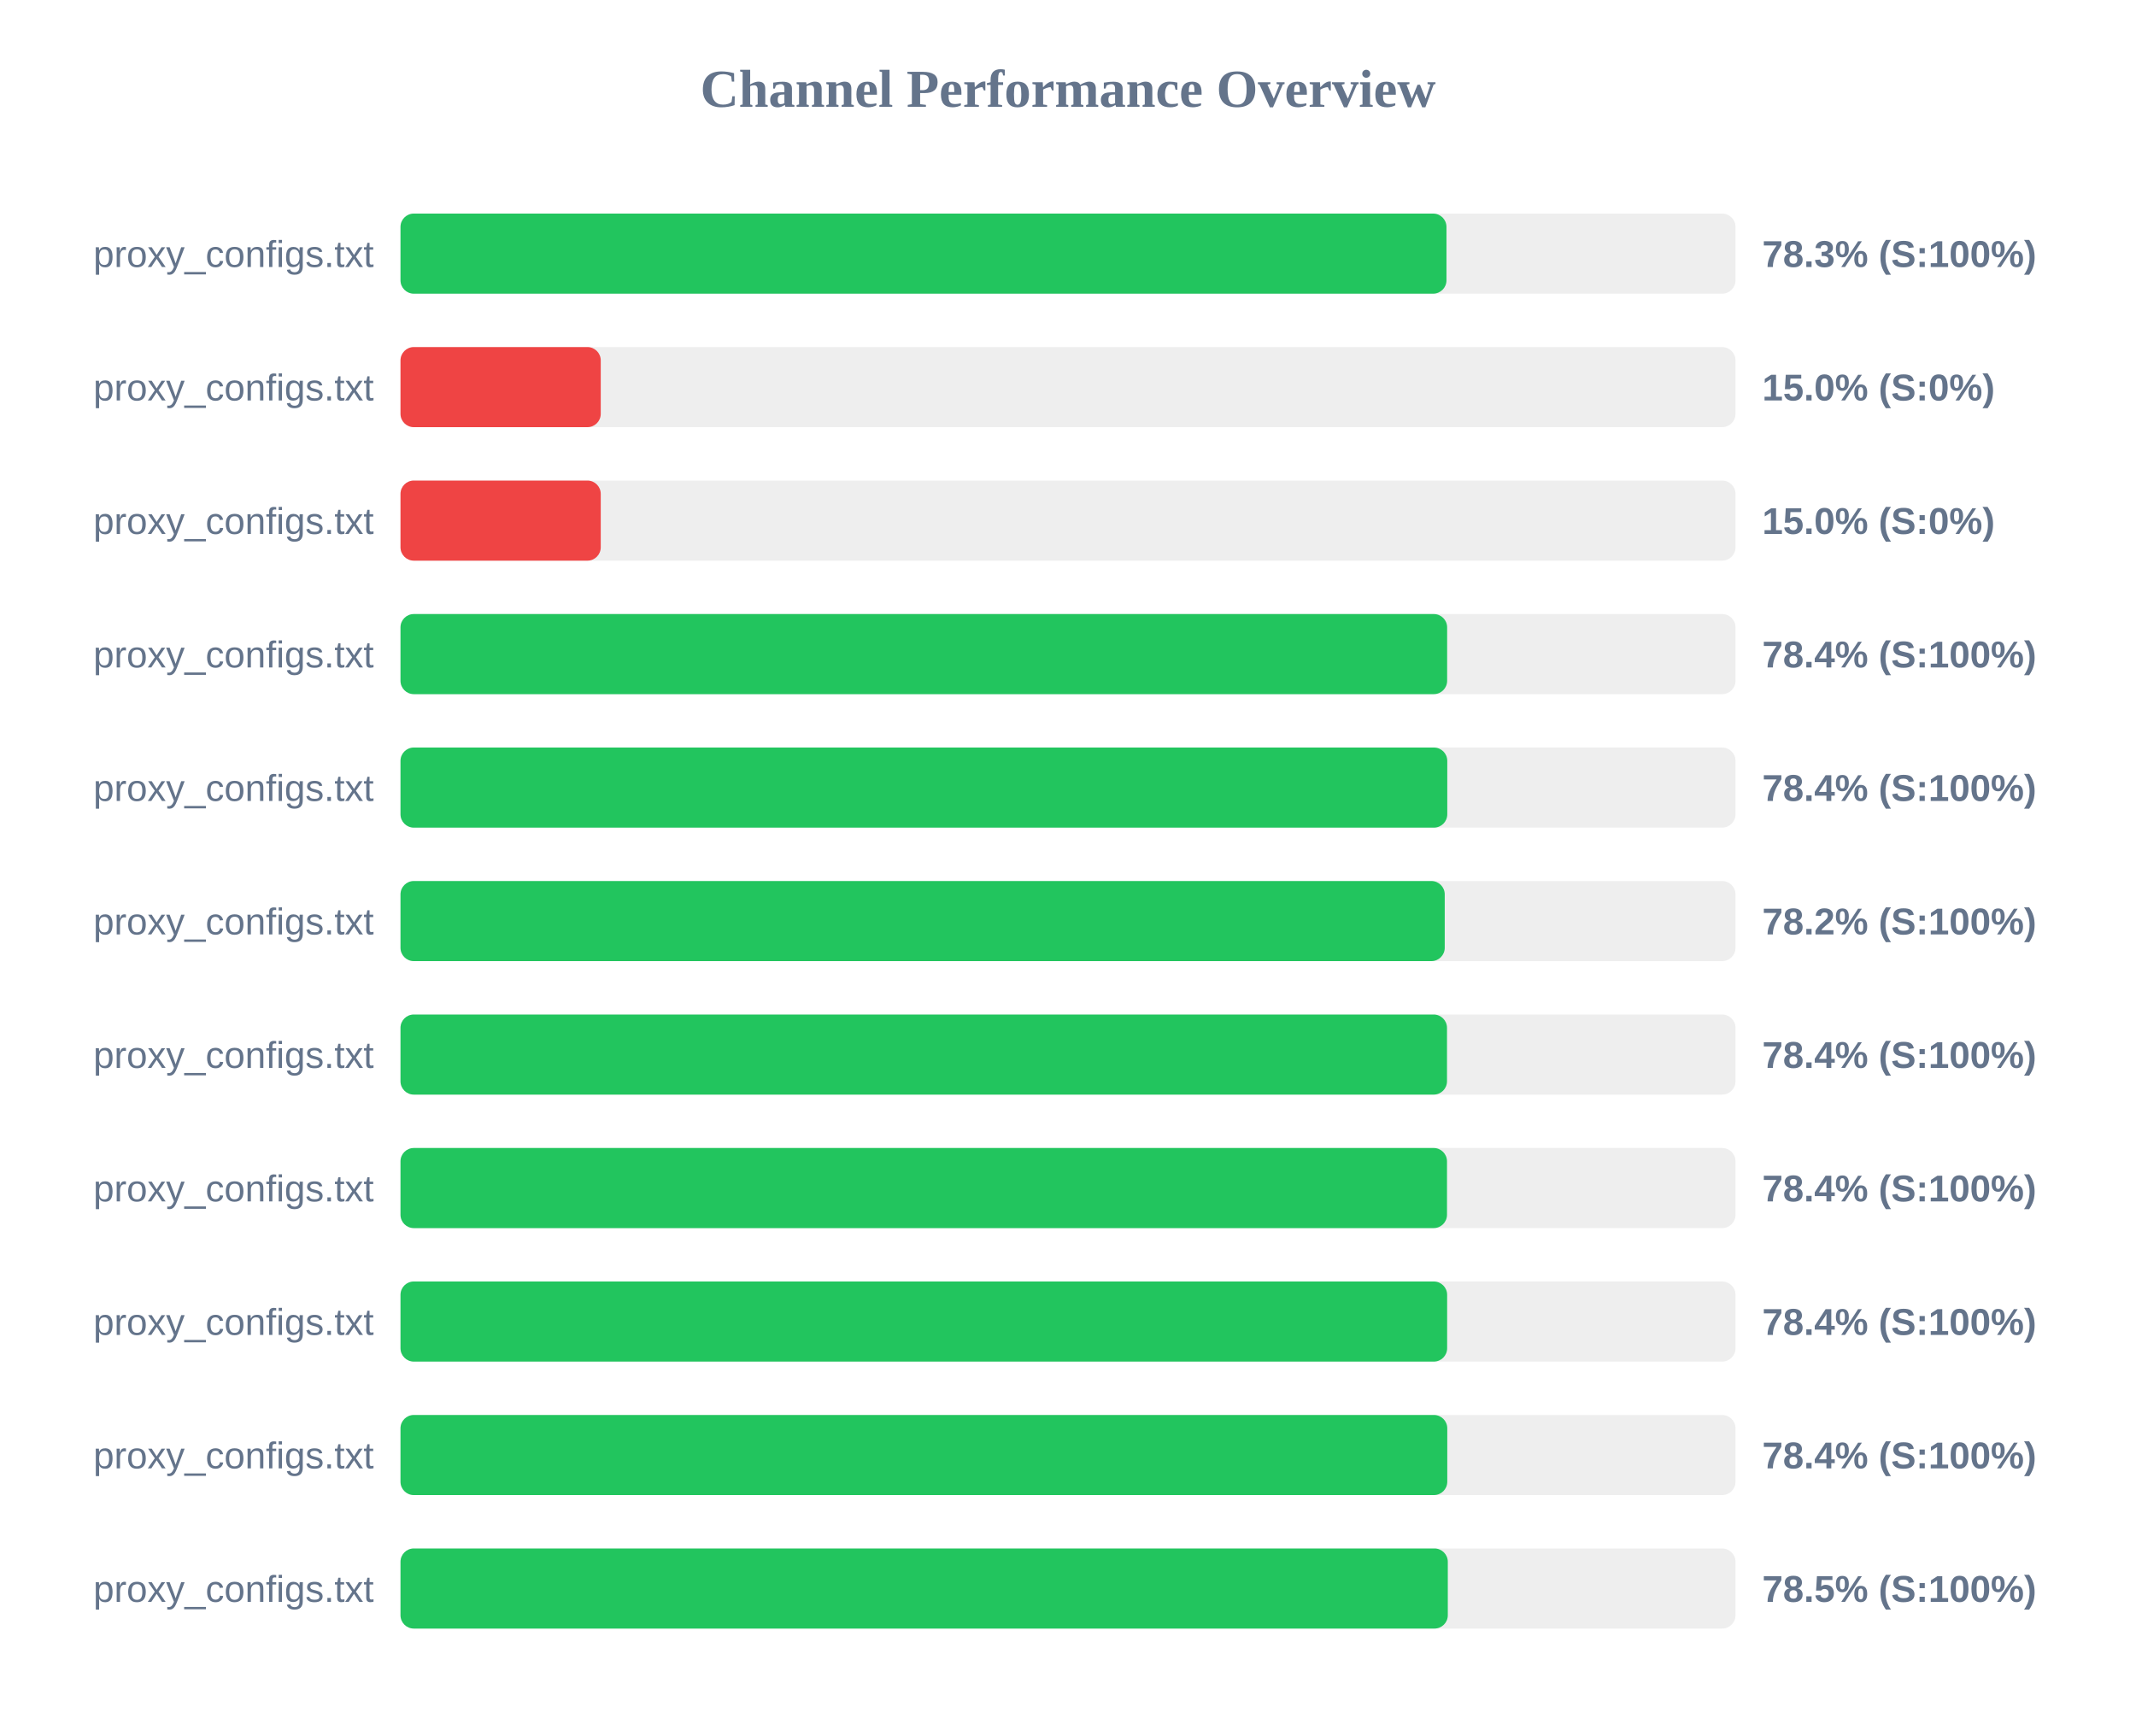
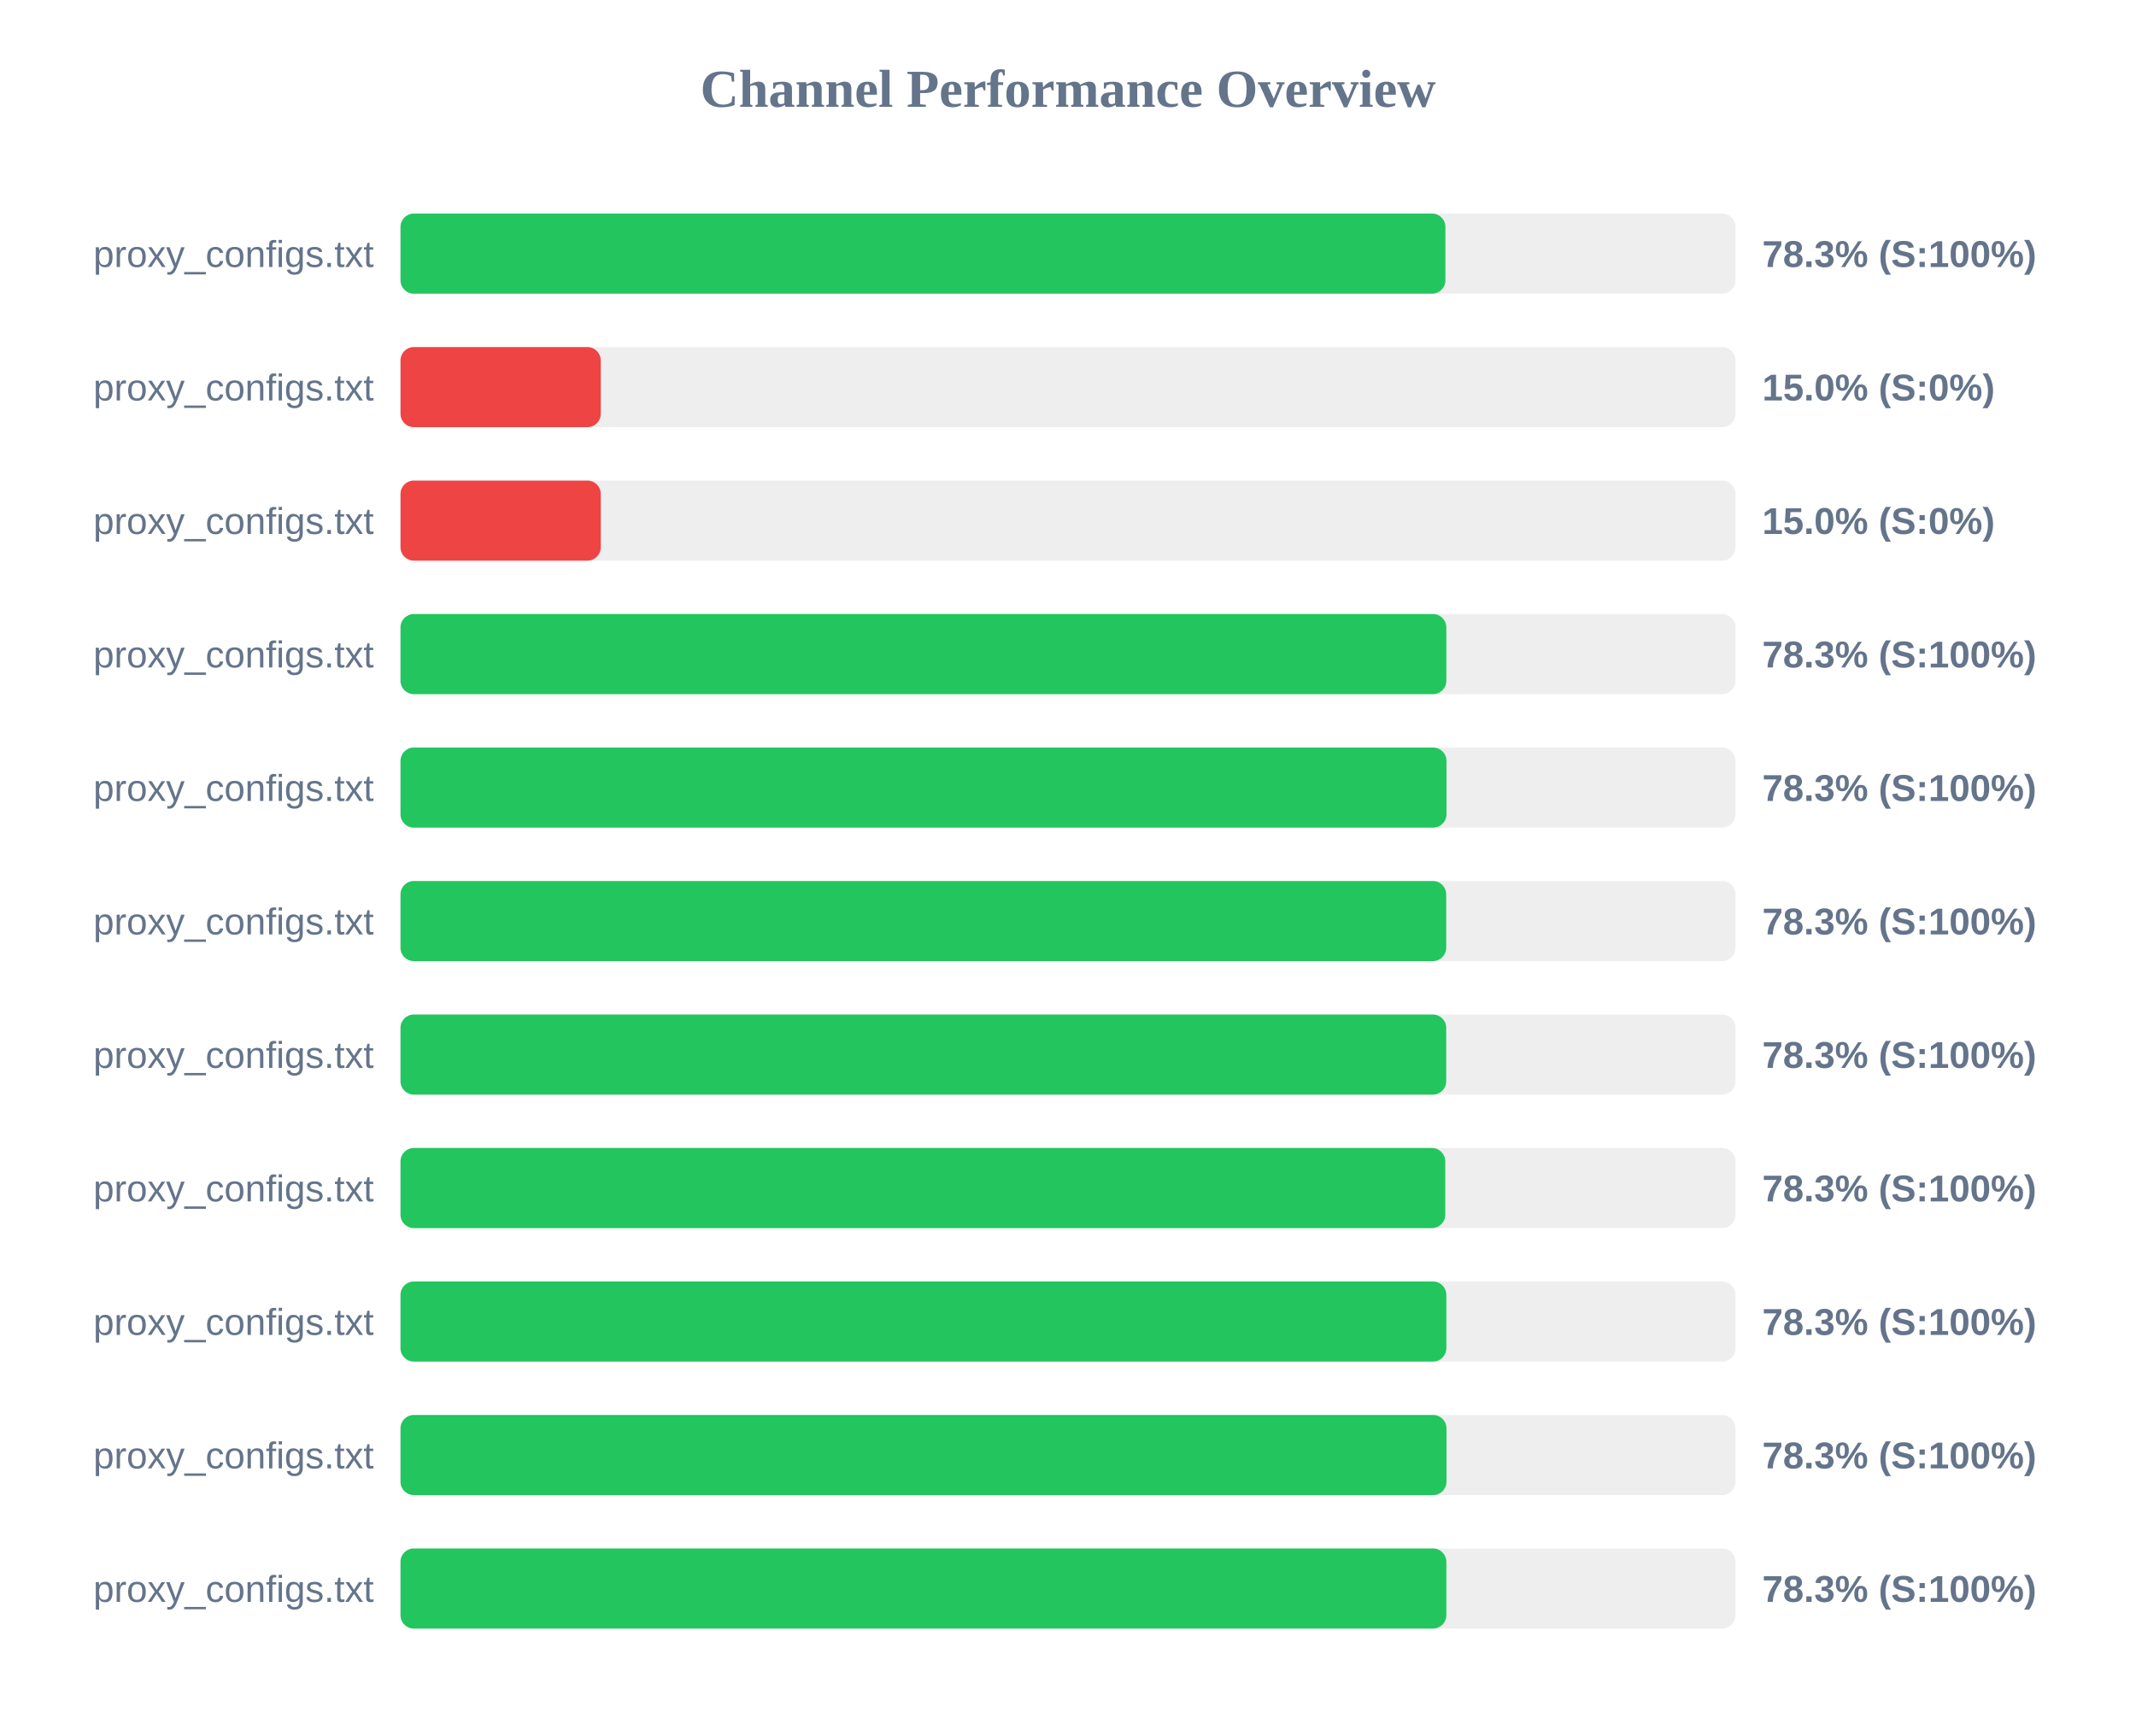
<svg xmlns="http://www.w3.org/2000/svg" width="800" height="650" version="1.1">
  <style>
        .row { font: 14px Arial; fill: #64748b; }
        .score { font: bold 14px Arial; fill: #64748b; }
    </style>
  <text x="400" y="40" text-anchor="middle" font-size="20px" font-weight="bold" fill="#64748b">Channel Performance Overview</text>
  <rect x="150" y="80" width="500" height="30" fill="#eee" rx="5" />
-   <rect x="150" y="80" width="391.75" height="30" fill="#22c55e" rx="5" />
+   <rect x="150" y="80" width="391.35" height="30" fill="#22c55e" rx="5" />
  <text x="140" y="100" text-anchor="end" class="row">proxy_configs.txt</text>
  <text x="660" y="100" text-anchor="start" class="score">78.3% (S:100%)</text>
  <rect x="150" y="130" width="500" height="30" fill="#eee" rx="5" />
  <rect x="150" y="130" width="75.0" height="30" fill="#ef4444" rx="5" />
  <text x="140" y="150" text-anchor="end" class="row">proxy_configs.txt</text>
  <text x="660" y="150" text-anchor="start" class="score">15.0% (S:0%)</text>
  <rect x="150" y="180" width="500" height="30" fill="#eee" rx="5" />
  <rect x="150" y="180" width="75.0" height="30" fill="#ef4444" rx="5" />
  <text x="140" y="200" text-anchor="end" class="row">proxy_configs.txt</text>
  <text x="660" y="200" text-anchor="start" class="score">15.0% (S:0%)</text>
  <rect x="150" y="230" width="500" height="30" fill="#eee" rx="5" />
-   <rect x="150" y="230" width="392.0" height="30" fill="#22c55e" rx="5" />
+   <rect x="150" y="230" width="391.7" height="30" fill="#22c55e" rx="5" />
  <text x="140" y="250" text-anchor="end" class="row">proxy_configs.txt</text>
-   <text x="660" y="250" text-anchor="start" class="score">78.4% (S:100%)</text>
+   <text x="660" y="250" text-anchor="start" class="score">78.3% (S:100%)</text>
  <rect x="150" y="280" width="500" height="30" fill="#eee" rx="5" />
-   <rect x="150" y="280" width="392.05" height="30" fill="#22c55e" rx="5" />
+   <rect x="150" y="280" width="391.75" height="30" fill="#22c55e" rx="5" />
  <text x="140" y="300" text-anchor="end" class="row">proxy_configs.txt</text>
-   <text x="660" y="300" text-anchor="start" class="score">78.4% (S:100%)</text>
+   <text x="660" y="300" text-anchor="start" class="score">78.3% (S:100%)</text>
  <rect x="150" y="330" width="500" height="30" fill="#eee" rx="5" />
-   <rect x="150" y="330" width="391.1" height="30" fill="#22c55e" rx="5" />
+   <rect x="150" y="330" width="391.65" height="30" fill="#22c55e" rx="5" />
  <text x="140" y="350" text-anchor="end" class="row">proxy_configs.txt</text>
-   <text x="660" y="350" text-anchor="start" class="score">78.2% (S:100%)</text>
+   <text x="660" y="350" text-anchor="start" class="score">78.3% (S:100%)</text>
  <rect x="150" y="380" width="500" height="30" fill="#eee" rx="5" />
-   <rect x="150" y="380" width="391.95" height="30" fill="#22c55e" rx="5" />
+   <rect x="150" y="380" width="391.65" height="30" fill="#22c55e" rx="5" />
  <text x="140" y="400" text-anchor="end" class="row">proxy_configs.txt</text>
-   <text x="660" y="400" text-anchor="start" class="score">78.4% (S:100%)</text>
+   <text x="660" y="400" text-anchor="start" class="score">78.3% (S:100%)</text>
  <rect x="150" y="430" width="500" height="30" fill="#eee" rx="5" />
-   <rect x="150" y="430" width="391.95" height="30" fill="#22c55e" rx="5" />
+   <rect x="150" y="430" width="391.3" height="30" fill="#22c55e" rx="5" />
  <text x="140" y="450" text-anchor="end" class="row">proxy_configs.txt</text>
-   <text x="660" y="450" text-anchor="start" class="score">78.4% (S:100%)</text>
+   <text x="660" y="450" text-anchor="start" class="score">78.3% (S:100%)</text>
  <rect x="150" y="480" width="500" height="30" fill="#eee" rx="5" />
-   <rect x="150" y="480" width="392.0" height="30" fill="#22c55e" rx="5" />
+   <rect x="150" y="480" width="391.7" height="30" fill="#22c55e" rx="5" />
  <text x="140" y="500" text-anchor="end" class="row">proxy_configs.txt</text>
-   <text x="660" y="500" text-anchor="start" class="score">78.4% (S:100%)</text>
+   <text x="660" y="500" text-anchor="start" class="score">78.3% (S:100%)</text>
  <rect x="150" y="530" width="500" height="30" fill="#eee" rx="5" />
-   <rect x="150" y="530" width="392.05" height="30" fill="#22c55e" rx="5" />
+   <rect x="150" y="530" width="391.75" height="30" fill="#22c55e" rx="5" />
  <text x="140" y="550" text-anchor="end" class="row">proxy_configs.txt</text>
-   <text x="660" y="550" text-anchor="start" class="score">78.4% (S:100%)</text>
+   <text x="660" y="550" text-anchor="start" class="score">78.3% (S:100%)</text>
  <rect x="150" y="580" width="500" height="30" fill="#eee" rx="5" />
-   <rect x="150" y="580" width="392.25" height="30" fill="#22c55e" rx="5" />
+   <rect x="150" y="580" width="391.7" height="30" fill="#22c55e" rx="5" />
  <text x="140" y="600" text-anchor="end" class="row">proxy_configs.txt</text>
-   <text x="660" y="600" text-anchor="start" class="score">78.5% (S:100%)</text>
+   <text x="660" y="600" text-anchor="start" class="score">78.3% (S:100%)</text>
</svg>
